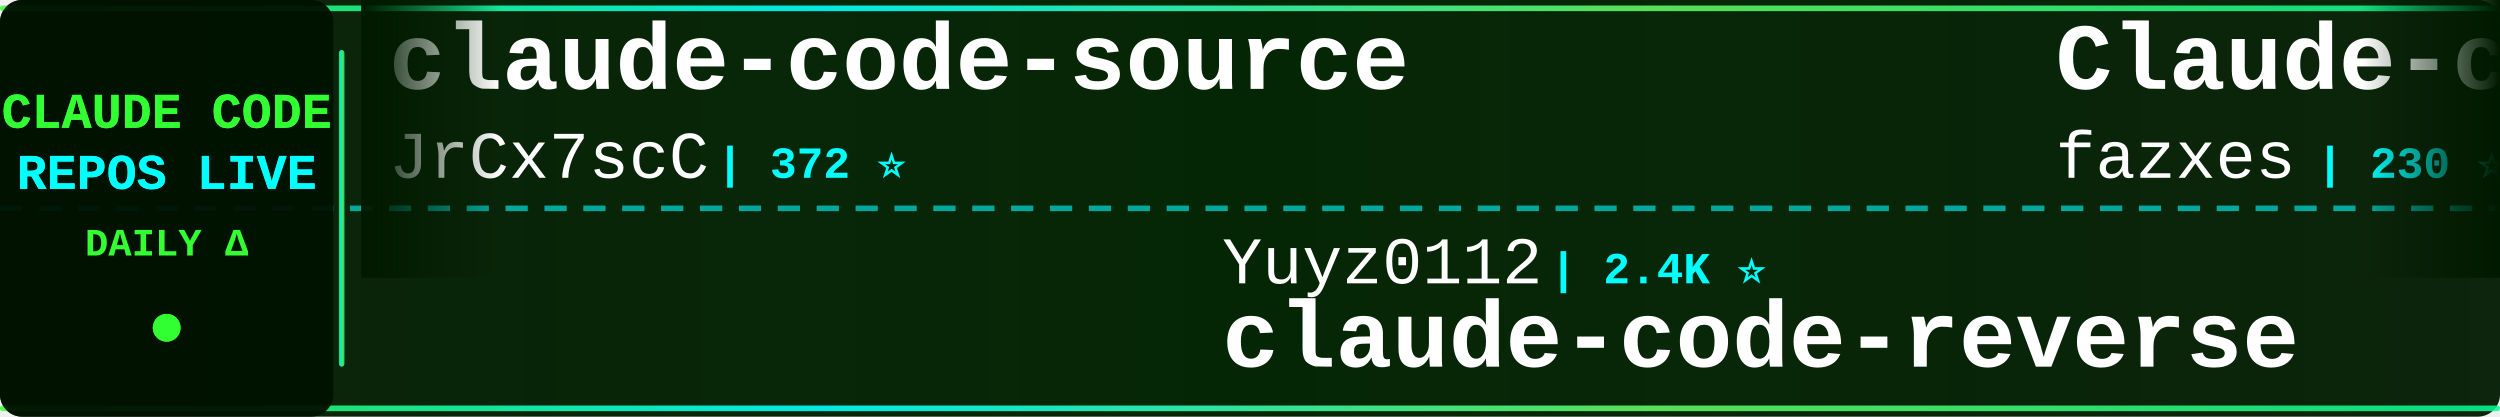
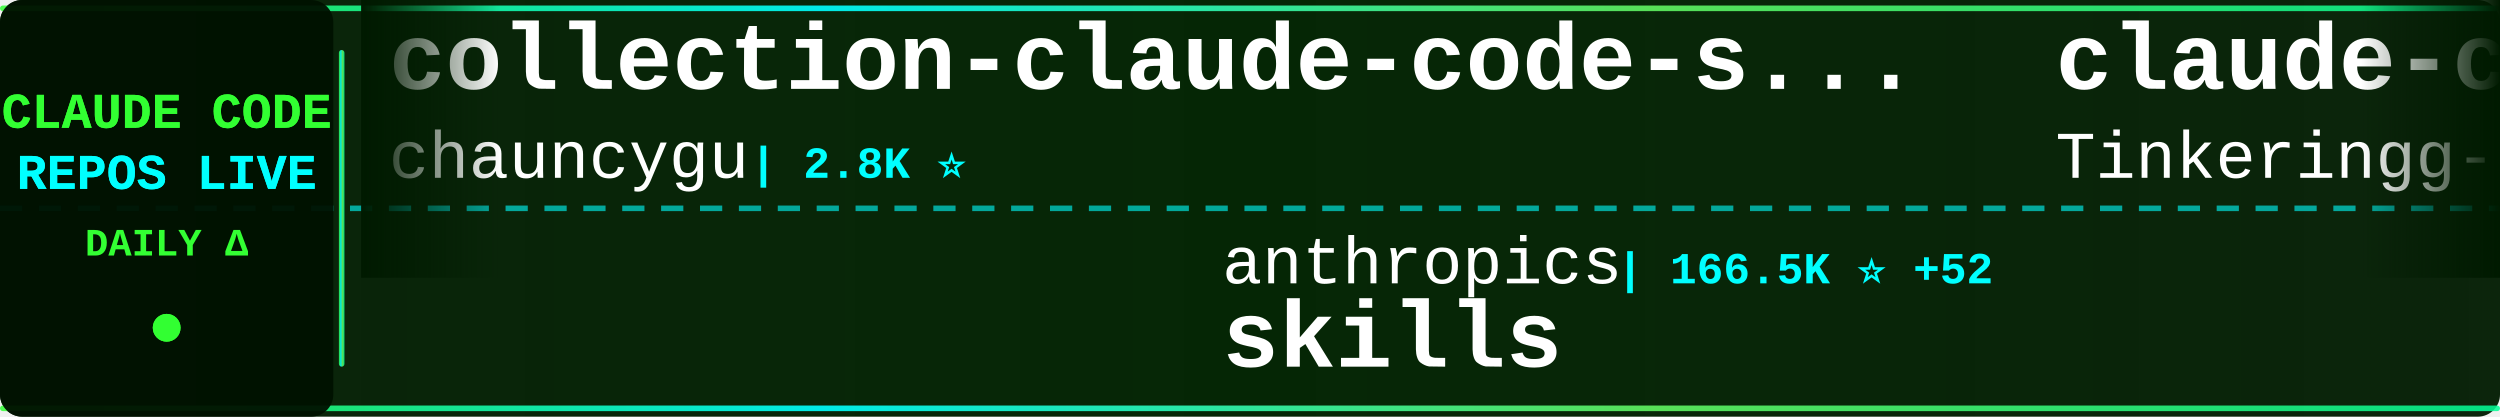
<svg xmlns="http://www.w3.org/2000/svg" width="900" height="150">
  <defs>
    <linearGradient id="tickerBg" x1="0%" y1="0%" x2="100%" y2="0%">
      <stop offset="0%" style="stop-color:#001a00;stop-opacity:0.95" />
      <stop offset="50%" style="stop-color:#002200;stop-opacity:0.98" />
      <stop offset="100%" style="stop-color:#001a00;stop-opacity:0.95" />
    </linearGradient>
    <linearGradient id="borderGrad" x1="0%" y1="0%" x2="100%" y2="0%">
      <stop offset="0%" style="stop-color:#33ff33;stop-opacity:0.85">
        <animate attributeName="stop-opacity" values="0.85;1;0.85" dur="2s" repeatCount="indefinite" />
      </stop>
      <stop offset="33%" style="stop-color:#00ffff;stop-opacity:0.9">
        <animate attributeName="stop-opacity" values="0.9;1;0.9" dur="2.2s" repeatCount="indefinite" />
      </stop>
      <stop offset="66%" style="stop-color:#66ff66;stop-opacity:0.85">
        <animate attributeName="stop-opacity" values="0.85;1;0.85" dur="1.8s" repeatCount="indefinite" />
      </stop>
      <stop offset="100%" style="stop-color:#00ff99;stop-opacity:0.85">
        <animate attributeName="stop-opacity" values="0.85;1;0.85" dur="2s" repeatCount="indefinite" />
      </stop>
    </linearGradient>
    <filter id="textGlow">
      <feGaussianBlur stdDeviation="0.1" result="coloredBlur" />
      <feMerge>
        <feMergeNode in="coloredBlur" />
        <feMergeNode in="SourceGraphic" />
      </feMerge>
    </filter>
    <filter id="metricGlow">
      <feGaussianBlur stdDeviation="0.2" result="coloredBlur" />
      <feMerge>
        <feMergeNode in="coloredBlur" />
        <feMergeNode in="SourceGraphic" />
      </feMerge>
    </filter>
    <linearGradient id="leftFade" x1="0%" y1="0%" x2="100%" y2="0%">
      <stop offset="0%" style="stop-color:#001a00;stop-opacity:1" />
      <stop offset="100%" style="stop-color:#001a00;stop-opacity:0" />
    </linearGradient>
    <linearGradient id="rightFade" x1="0%" y1="0%" x2="100%" y2="0%">
      <stop offset="0%" style="stop-color:#001a00;stop-opacity:0" />
      <stop offset="100%" style="stop-color:#001a00;stop-opacity:1" />
    </linearGradient>
  </defs>
  <rect width="900" height="150" fill="url(#tickerBg)" rx="8" />
  <rect x="0" y="2" width="900" height="2" fill="url(#borderGrad)" rx="1" />
  <rect x="0" y="146" width="900" height="2" fill="url(#borderGrad)" rx="1" />
  <line x1="0" y1="75" x2="900" y2="75" stroke="#00ffff" stroke-width="2" stroke-dasharray="8 6" opacity="0.6" />
  <rect x="0" y="0" width="120" height="150" fill="#001100" opacity="0.95" rx="8" />
  <text x="60" y="46" font-family="'Courier New', monospace" font-size="18" font-weight="bold" fill="#33ff33" text-anchor="middle" filter="url(#textGlow)">
    CLAUDE CODE
  </text>
  <text x="60" y="68" font-family="'Courier New', monospace" font-size="18" font-weight="bold" fill="#00ffff" text-anchor="middle" filter="url(#textGlow)">
    REPOS LIVE
  </text>
  <text x="60" y="92" font-family="'Courier New', monospace" font-size="14" font-weight="bold" fill="#33ff33" text-anchor="middle">
    DAILY Δ
  </text>
  <circle cx="60" cy="118" r="5" fill="#33ff33" filter="url(#metricGlow)">
    <animate attributeName="r" values="4;6;4" dur="1.5s" repeatCount="indefinite" />
    <animate attributeName="opacity" values="0.6;1;0.6" dur="1.5s" repeatCount="indefinite" />
  </circle>
  <rect x="122" y="18" width="2" height="114" fill="url(#borderGrad)" rx="1" />
  <clipPath id="tickerClip">
    <rect x="130" y="0" width="770" height="150" />
  </clipPath>
  <g clip-path="url(#tickerClip)">
    <g id="tickerItems">
      <animateTransform attributeName="transform" attributeType="XML" type="translate" from="0 0" to="-3000 0" dur="54s" repeatCount="indefinite" />
      <g transform="translate(0, 0)">
-         <text x="140" y="32" font-family="'Courier New', monospace" font-size="34" font-weight="bold" fill="#ffffff">claude-code-source</text>
-         <text x="140" y="64" font-family="'Courier New', monospace" font-size="24" font-weight="normal" fill="#ffffff" opacity="1.0">JrCx7scC</text>
-         <text x="258" y="64" font-family="'Courier New', monospace" font-size="16" font-weight="bold" fill="#00ffff"> | 372 ⭐</text>
+         <text x="140" y="32" font-family="'Courier New', monospace" font-size="34" font-weight="bold" fill="#ffffff">collection-claude-code-s...</text>
+         <text x="140" y="64" font-family="'Courier New', monospace" font-size="24" font-weight="normal" fill="#ffffff" opacity="1.0">chauncygu</text>
+         <text x="270" y="64" font-family="'Courier New', monospace" font-size="16" font-weight="bold" fill="#00ffff"> | 2.8K ⭐</text>
      </g>
      <g transform="translate(300, 0)">
-         <text x="140" y="102" font-family="'Courier New', monospace" font-size="24" font-weight="normal" fill="#ffffff" opacity="1.0">Yuyz0112</text>
-         <text x="258" y="102" font-family="'Courier New', monospace" font-size="16" font-weight="bold" fill="#00ffff"> | 2.4K ⭐</text>
-         <text x="140" y="132" font-family="'Courier New', monospace" font-size="34" font-weight="bold" fill="#ffffff">claude-code-reverse</text>
+         <text x="140" y="102" font-family="'Courier New', monospace" font-size="24" font-weight="normal" fill="#ffffff" opacity="1.0">anthropics</text>
+         <text x="282" y="102" font-family="'Courier New', monospace" font-size="16" font-weight="bold" fill="#00ffff"> | 166.5K ⭐ +52</text>
+         <text x="140" y="132" font-family="'Courier New', monospace" font-size="34" font-weight="bold" fill="#ffffff">skills</text>
      </g>
      <g transform="translate(600, 0)">
-         <text x="140" y="32" font-family="'Courier New', monospace" font-size="34" font-weight="bold" fill="#ffffff">Claude-code</text>
-         <text x="140" y="64" font-family="'Courier New', monospace" font-size="24" font-weight="normal" fill="#ffffff" opacity="1.0">fazxes</text>
-         <text x="234" y="64" font-family="'Courier New', monospace" font-size="16" font-weight="bold" fill="#00ffff"> | 230 ⭐</text>
+         <text x="140" y="32" font-family="'Courier New', monospace" font-size="34" font-weight="bold" fill="#ffffff">claude-code</text>
+         <text x="140" y="64" font-family="'Courier New', monospace" font-size="24" font-weight="normal" fill="#ffffff" opacity="1.0">Tinkeringg-Lab</text>
+         <text x="330" y="64" font-family="'Courier New', monospace" font-size="16" font-weight="bold" fill="#00ffff"> | 211 ⭐</text>
      </g>
      <g transform="translate(900, 0)">
-         <text x="140" y="102" font-family="'Courier New', monospace" font-size="24" font-weight="normal" fill="#ffffff" opacity="1.0">KPR111</text>
-         <text x="234" y="102" font-family="'Courier New', monospace" font-size="16" font-weight="bold" fill="#00ffff"> | 18 ⭐</text>
-         <text x="140" y="132" font-family="'Courier New', monospace" font-size="34" font-weight="bold" fill="#ffffff">Claude-Code</text>
+         <text x="140" y="102" font-family="'Courier New', monospace" font-size="24" font-weight="normal" fill="#ffffff" opacity="1.0">musistudio</text>
+         <text x="282" y="102" font-family="'Courier New', monospace" font-size="16" font-weight="bold" fill="#00ffff"> | 36.4K ⭐ +4</text>
+         <text x="140" y="132" font-family="'Courier New', monospace" font-size="34" font-weight="bold" fill="#ffffff">claude-code-router</text>
      </g>
      <g transform="translate(1200, 0)">
-         <text x="140" y="32" font-family="'Courier New', monospace" font-size="34" font-weight="bold" fill="#ffffff">ClaudeCode</text>
-         <text x="140" y="64" font-family="'Courier New', monospace" font-size="24" font-weight="normal" fill="#ffffff" opacity="1.0">guanshan</text>
-         <text x="258" y="64" font-family="'Courier New', monospace" font-size="16" font-weight="bold" fill="#00ffff"> | 61 ⭐</text>
-       </g>
-       <g transform="translate(1500, 0)">
-         <text x="140" y="102" font-family="'Courier New', monospace" font-size="24" font-weight="normal" fill="#ffffff" opacity="1.0">krusemediallc</text>
-         <text x="318" y="102" font-family="'Courier New', monospace" font-size="16" font-weight="bold" fill="#00ffff"> | 1.1K ⭐ +1</text>
-         <text x="140" y="132" font-family="'Courier New', monospace" font-size="34" font-weight="bold" fill="#ffffff">arcads-claude-code</text>
-       </g>
-       <g transform="translate(1800, 0)">
-         <text x="140" y="32" font-family="'Courier New', monospace" font-size="34" font-weight="bold" fill="#ffffff">claude-code-source-code-...</text>
-         <text x="140" y="64" font-family="'Courier New', monospace" font-size="24" font-weight="normal" fill="#ffffff" opacity="1.0">ghuntley</text>
-         <text x="258" y="64" font-family="'Courier New', monospace" font-size="16" font-weight="bold" fill="#00ffff"> | 987 ⭐</text>
-       </g>
-       <g transform="translate(2100, 0)">
-         <text x="140" y="102" font-family="'Courier New', monospace" font-size="24" font-weight="normal" fill="#ffffff" opacity="1.0">VoltAgent</text>
-         <text x="270" y="102" font-family="'Courier New', monospace" font-size="16" font-weight="bold" fill="#00ffff"> | 24.0K ⭐ +6</text>
-         <text x="140" y="132" font-family="'Courier New', monospace" font-size="34" font-weight="bold" fill="#ffffff">awesome-claude-code-suba...</text>
-       </g>
-       <g transform="translate(2400, 0)">
        <text x="140" y="32" font-family="'Courier New', monospace" font-size="34" font-weight="bold" fill="#ffffff">claude-code-from-source</text>
        <text x="140" y="64" font-family="'Courier New', monospace" font-size="24" font-weight="normal" fill="#ffffff" opacity="1.0">alejandrobalderas</text>
        <text x="366" y="64" font-family="'Courier New', monospace" font-size="16" font-weight="bold" fill="#00ffff"> | 2.7K ⭐</text>
      </g>
+       <g transform="translate(1500, 0)">
+         <text x="140" y="102" font-family="'Courier New', monospace" font-size="24" font-weight="normal" fill="#ffffff" opacity="1.0">ghuntley</text>
+         <text x="258" y="102" font-family="'Courier New', monospace" font-size="16" font-weight="bold" fill="#00ffff"> | 987 ⭐</text>
+         <text x="140" y="132" font-family="'Courier New', monospace" font-size="34" font-weight="bold" fill="#ffffff">claude-code-source-code-...</text>
+       </g>
+       <g transform="translate(1800, 0)">
+         <text x="140" y="32" font-family="'Courier New', monospace" font-size="34" font-weight="bold" fill="#ffffff">claude-code-workflows</text>
+         <text x="140" y="64" font-family="'Courier New', monospace" font-size="24" font-weight="normal" fill="#ffffff" opacity="1.0">OneRedOak</text>
+         <text x="270" y="64" font-family="'Courier New', monospace" font-size="16" font-weight="bold" fill="#00ffff"> | 3.9K ⭐</text>
+       </g>
+       <g transform="translate(2100, 0)">
+         <text x="140" y="102" font-family="'Courier New', monospace" font-size="24" font-weight="normal" fill="#ffffff" opacity="1.0">digitalsamba</text>
+         <text x="306" y="102" font-family="'Courier New', monospace" font-size="16" font-weight="bold" fill="#00ffff"> | 1.9K ⭐ +1</text>
+         <text x="140" y="132" font-family="'Courier New', monospace" font-size="34" font-weight="bold" fill="#ffffff">claude-code-video-toolki...</text>
+       </g>
+       <g transform="translate(2400, 0)">
+         <text x="140" y="32" font-family="'Courier New', monospace" font-size="34" font-weight="bold" fill="#ffffff">claude-code-source</text>
+         <text x="140" y="64" font-family="'Courier New', monospace" font-size="24" font-weight="normal" fill="#ffffff" opacity="1.0">hangsman</text>
+         <text x="258" y="64" font-family="'Courier New', monospace" font-size="16" font-weight="bold" fill="#00ffff"> | 790 ⭐</text>
+       </g>
      <g transform="translate(2700, 0)">
-         <text x="140" y="102" font-family="'Courier New', monospace" font-size="24" font-weight="normal" fill="#ffffff" opacity="1.0">nicedreamzapp</text>
-         <text x="318" y="102" font-family="'Courier New', monospace" font-size="16" font-weight="bold" fill="#00ffff"> | 3.1K ⭐ +11</text>
-         <text x="140" y="132" font-family="'Courier New', monospace" font-size="34" font-weight="bold" fill="#ffffff">claude-code-local</text>
+         <text x="140" y="102" font-family="'Courier New', monospace" font-size="24" font-weight="normal" fill="#ffffff" opacity="1.0">anthropics</text>
+         <text x="282" y="102" font-family="'Courier New', monospace" font-size="16" font-weight="bold" fill="#00ffff"> | 8.5K ⭐ +2</text>
+         <text x="140" y="132" font-family="'Courier New', monospace" font-size="34" font-weight="bold" fill="#ffffff">claude-code-action</text>
      </g>
      <g transform="translate(3000, 0)">
-         <text x="140" y="32" font-family="'Courier New', monospace" font-size="34" font-weight="bold" fill="#ffffff">claude-code-source</text>
-         <text x="140" y="64" font-family="'Courier New', monospace" font-size="24" font-weight="normal" fill="#ffffff" opacity="1.0">JrCx7scC</text>
-         <text x="258" y="64" font-family="'Courier New', monospace" font-size="16" font-weight="bold" fill="#00ffff"> | 372 ⭐</text>
+         <text x="140" y="32" font-family="'Courier New', monospace" font-size="34" font-weight="bold" fill="#ffffff">collection-claude-code-s...</text>
+         <text x="140" y="64" font-family="'Courier New', monospace" font-size="24" font-weight="normal" fill="#ffffff" opacity="1.0">chauncygu</text>
+         <text x="270" y="64" font-family="'Courier New', monospace" font-size="16" font-weight="bold" fill="#00ffff"> | 2.8K ⭐</text>
      </g>
      <g transform="translate(3300, 0)">
-         <text x="140" y="102" font-family="'Courier New', monospace" font-size="24" font-weight="normal" fill="#ffffff" opacity="1.0">Yuyz0112</text>
-         <text x="258" y="102" font-family="'Courier New', monospace" font-size="16" font-weight="bold" fill="#00ffff"> | 2.4K ⭐</text>
-         <text x="140" y="132" font-family="'Courier New', monospace" font-size="34" font-weight="bold" fill="#ffffff">claude-code-reverse</text>
+         <text x="140" y="102" font-family="'Courier New', monospace" font-size="24" font-weight="normal" fill="#ffffff" opacity="1.0">anthropics</text>
+         <text x="282" y="102" font-family="'Courier New', monospace" font-size="16" font-weight="bold" fill="#00ffff"> | 166.5K ⭐ +52</text>
+         <text x="140" y="132" font-family="'Courier New', monospace" font-size="34" font-weight="bold" fill="#ffffff">skills</text>
      </g>
      <g transform="translate(3600, 0)">
-         <text x="140" y="32" font-family="'Courier New', monospace" font-size="34" font-weight="bold" fill="#ffffff">Claude-code</text>
-         <text x="140" y="64" font-family="'Courier New', monospace" font-size="24" font-weight="normal" fill="#ffffff" opacity="1.0">fazxes</text>
-         <text x="234" y="64" font-family="'Courier New', monospace" font-size="16" font-weight="bold" fill="#00ffff"> | 230 ⭐</text>
+         <text x="140" y="32" font-family="'Courier New', monospace" font-size="34" font-weight="bold" fill="#ffffff">claude-code</text>
+         <text x="140" y="64" font-family="'Courier New', monospace" font-size="24" font-weight="normal" fill="#ffffff" opacity="1.0">Tinkeringg-Lab</text>
+         <text x="330" y="64" font-family="'Courier New', monospace" font-size="16" font-weight="bold" fill="#00ffff"> | 211 ⭐</text>
      </g>
      <g transform="translate(3900, 0)">
-         <text x="140" y="102" font-family="'Courier New', monospace" font-size="24" font-weight="normal" fill="#ffffff" opacity="1.0">KPR111</text>
-         <text x="234" y="102" font-family="'Courier New', monospace" font-size="16" font-weight="bold" fill="#00ffff"> | 18 ⭐</text>
-         <text x="140" y="132" font-family="'Courier New', monospace" font-size="34" font-weight="bold" fill="#ffffff">Claude-Code</text>
+         <text x="140" y="102" font-family="'Courier New', monospace" font-size="24" font-weight="normal" fill="#ffffff" opacity="1.0">musistudio</text>
+         <text x="282" y="102" font-family="'Courier New', monospace" font-size="16" font-weight="bold" fill="#00ffff"> | 36.4K ⭐ +4</text>
+         <text x="140" y="132" font-family="'Courier New', monospace" font-size="34" font-weight="bold" fill="#ffffff">claude-code-router</text>
      </g>
    </g>
  </g>
  <rect x="130" y="0" width="50" height="100" fill="url(#leftFade)" />
  <rect x="850" y="0" width="50" height="100" fill="url(#rightFade)" />
</svg>
